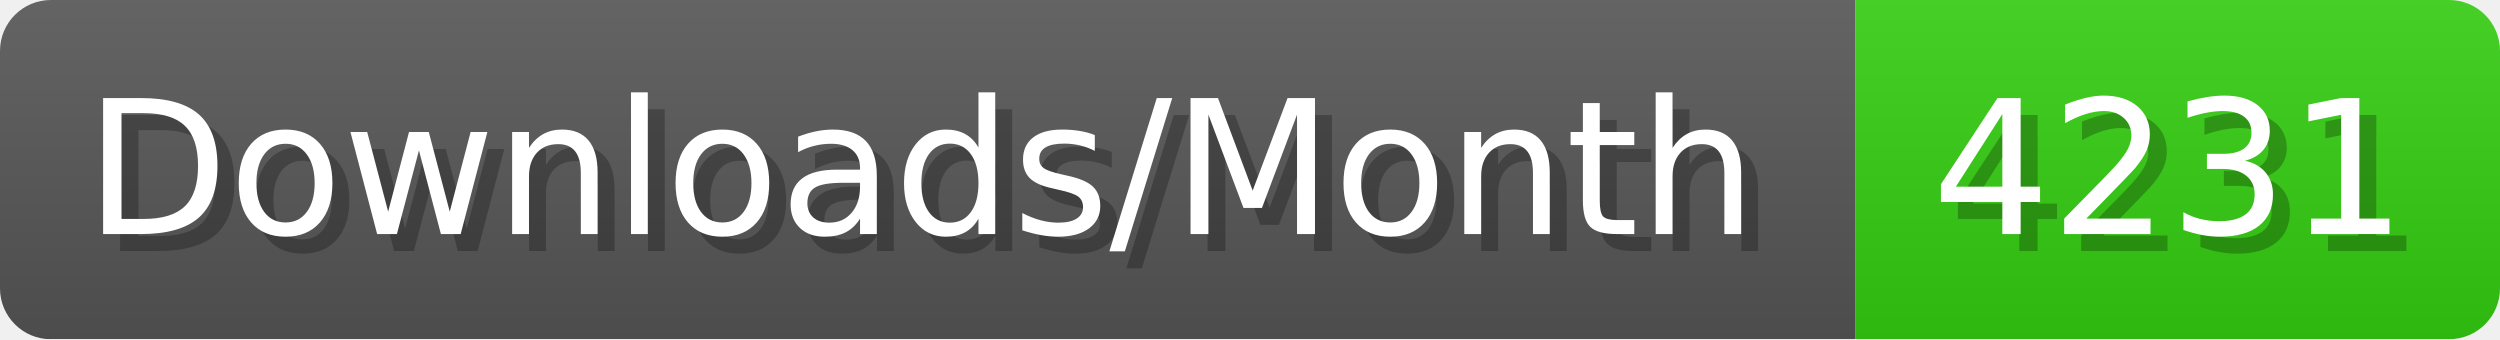
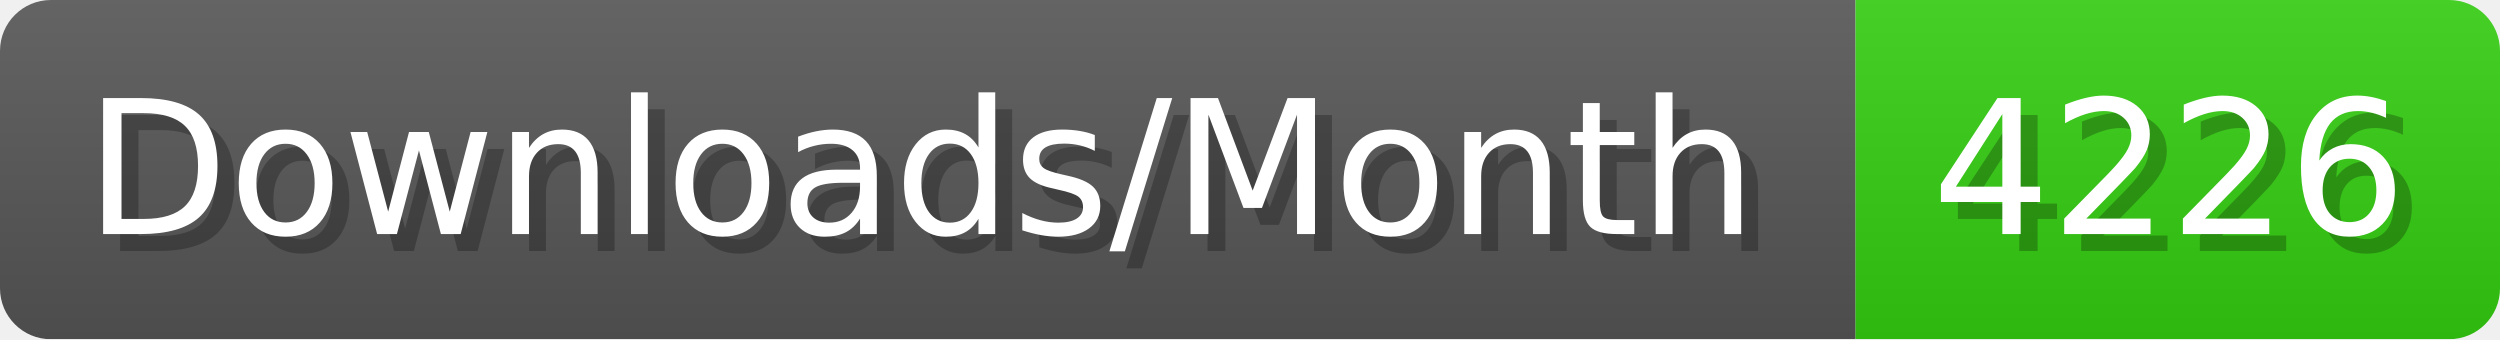
- <svg xmlns="http://www.w3.org/2000/svg" width="147.4" height="20" viewBox="0 0 1474 200" role="img" aria-label="Downloads/Month: 4231">
+ <svg xmlns="http://www.w3.org/2000/svg" width="147.4" height="20" viewBox="0 0 1474 200" role="img" aria-label="Downloads/Month: 4226">
  <linearGradient id="YlXUI" x2="0" y2="100%">
    <stop offset="0" stop-opacity=".1" stop-color="#EEE" />
    <stop offset="1" stop-opacity=".1" />
  </linearGradient>
  <mask id="JHhop">
    <rect width="1474" height="200" rx="30" fill="#FFF" />
  </mask>
  <g mask="url(#JHhop)">
    <rect width="1094" height="200" fill="#555" />
    <rect width="380" height="200" fill="#3C1" x="1094" />
    <rect width="1474" height="200" fill="url(#YlXUI)" />
  </g>
  <g aria-hidden="true" fill="#fff" text-anchor="start" font-family="Verdana,DejaVu Sans,sans-serif" font-size="110">
    <text x="60" y="148" textLength="994" fill="#000" opacity="0.25">Downloads/Month</text>
    <text x="50" y="138" textLength="994">Downloads/Month</text>
-     <text x="1149" y="148" textLength="280" fill="#000" opacity="0.25">4231</text>
-     <text x="1139" y="138" textLength="280">4231</text>
+     <text x="1149" y="148" textLength="280" fill="#000" opacity="0.25">4226</text>
+     <text x="1139" y="138" textLength="280">4226</text>
  </g>
</svg>
